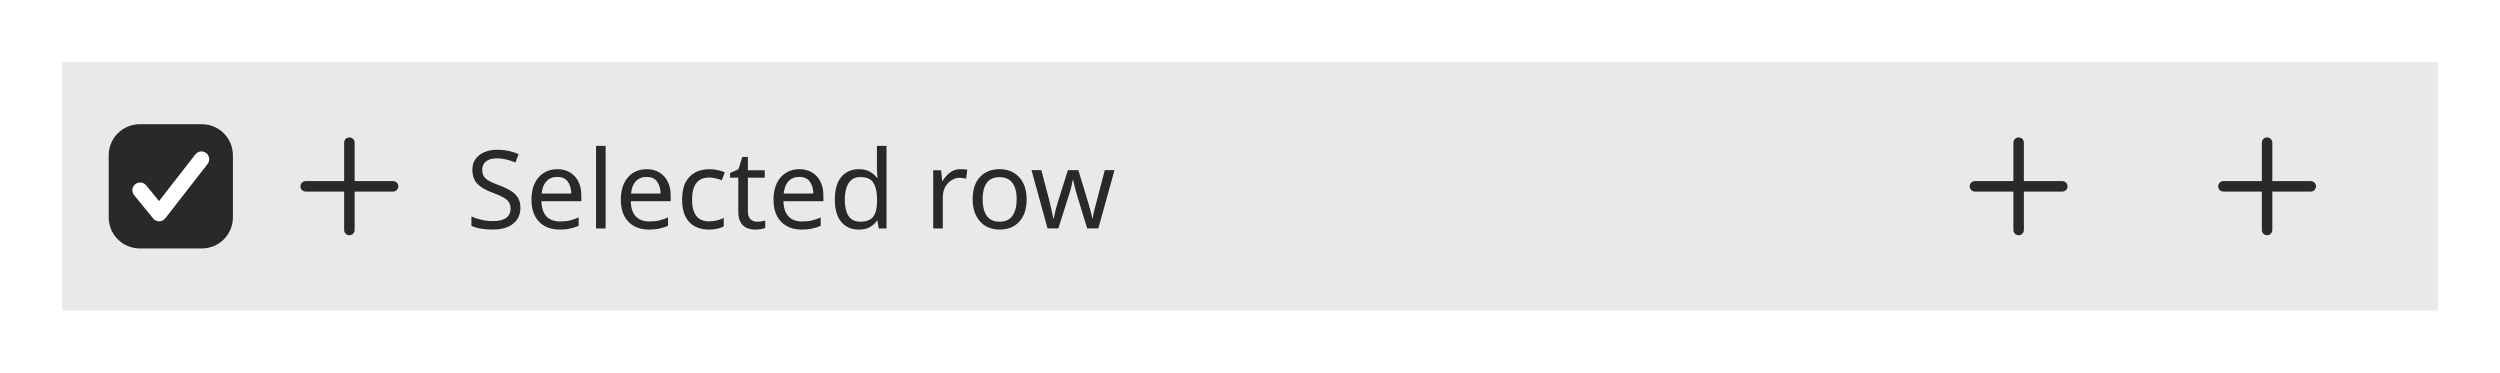
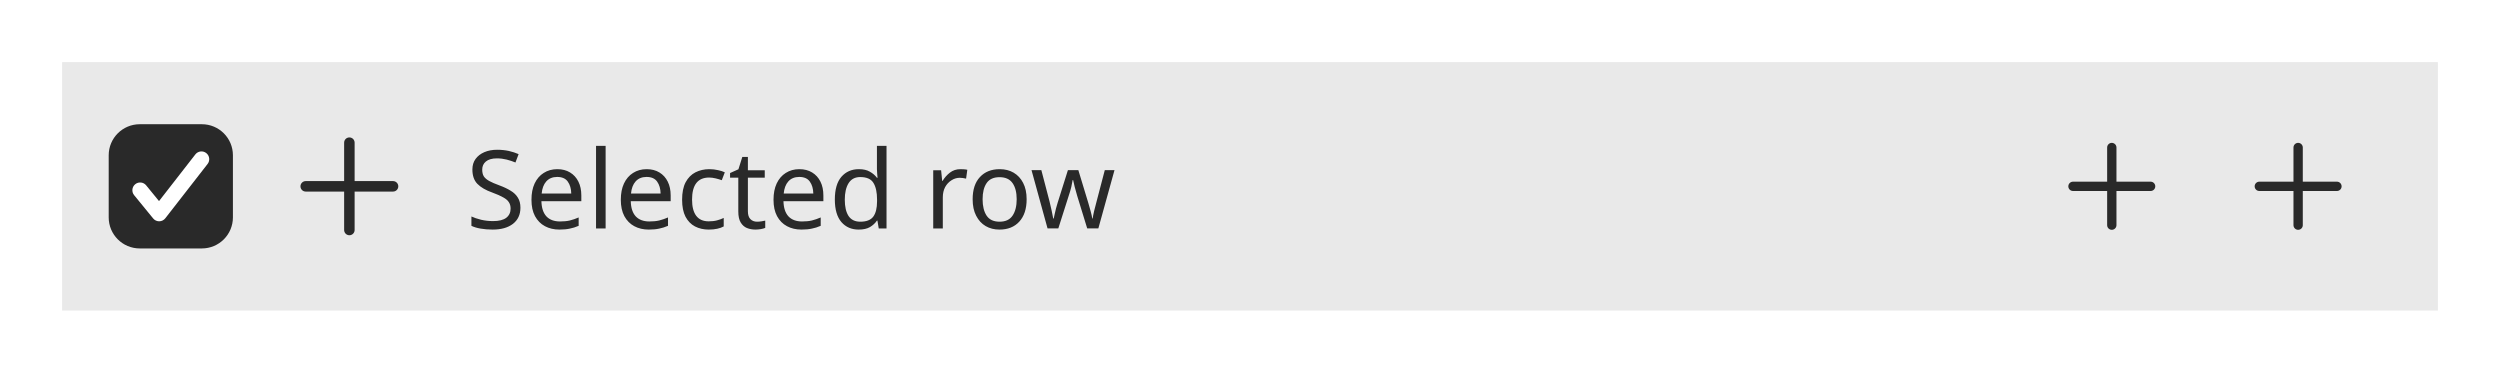
<svg xmlns="http://www.w3.org/2000/svg" width="322" height="48" viewBox="0 0 322 48">
  <rect data-part="container" data-tokens="paddingInlineStart=list-item-padding-horizontal;paddingInlineEnd=list-item-padding-horizontal;gap=base-gap-medium;fill=color-gray-100-light" x="8" y="8" width="306" height="32" rx="0" fill="rgb(233, 233, 233)" />
  <g data-part="icon" data-tokens="color=neutral-content-color-default;width=workflow-icon-medium;height=workflow-icon-medium">
    <rect x="36" y="15" width="18" height="18" fill="none" />
    <g transform="translate(36 15) scale(0.9)">
      <path d="m16.25,9.25h-5.5V3.75c0-.414-.336-.75-.75-.75s-.75.336-.75.75v5.5H3.75c-.414,0-.75.336-.75.75s.336.75.75.75h5.5v5.5c0,.414.336.75.75.75s.75-.336.75-.75v-5.5h5.5c.414,0,.75-.336.75-.75s-.336-.75-.75-.75Z" fill="rgb(41, 41, 41)" />
    </g>
  </g>
  <text data-part="label" data-tokens="color=neutral-content-color-default;fontSize=font-size-100;fontWeight=regular-font-weight;fontFamily=default-font-family;lineHeight=line-height-100" x="60" y="24" font-family="'Adobe Clean Spectrum VF', 'Adobe Clean Spectrum VF', adobe-clean-spectrum-vf, 'Adobe Clean', 'Source Sans 3', sans-serif" font-size="14" font-weight="400" dominant-baseline="central" fill="rgb(41, 41, 41)">Selected row</text>
  <rect data-part="checkbox" data-tokens="height=base-height-medium;gap=base-gap-medium" x="14" y="8" width="16" height="32" rx="0" fill="none" />
  <rect data-part="checkbox.box" data-tokens="width=control-size-medium;height=control-size-medium;cornerRadius=corner-radius-small-size-medium;fill=neutral-background-color-selected-default;stroke=neutral-content-color-default" x="14" y="16" width="16" height="16" rx="4" fill="rgb(41, 41, 41)" />
  <g data-part="checkbox.checkmark" data-tokens="color=color-gray-25-light">
    <rect x="17" y="19" width="10" height="10" fill="none" />
    <g transform="translate(17 19) scale(1)">
      <path d="m3.5,9.503c-.3,0-.584-.135-.774-.367L.275,6.136c-.35-.428-.286-1.058.142-1.407.428-.351,1.059-.286,1.407.142l1.657,2.029L8.161.889c.339-.436.967-.517,1.403-.175.436.339.514.968.175,1.403l-5.45,7c-.187.24-.473.382-.777.386h-.012Z" fill="rgb(255, 255, 255)" />
    </g>
  </g>
-   <rect data-part="actions" data-tokens="" x="244" y="8" width="64" height="32" rx="0" fill="none" />
-   <rect data-part="actions-1" data-tokens="height=base-height-medium;paddingInlineStart=base-padding-vertical-medium;paddingInlineEnd=base-padding-vertical-medium;gap=base-gap-medium;cornerRadius=corner-radius-medium-size-medium;fill=color-gray-100-light" x="244" y="8" width="32" height="32" rx="8" fill="rgb(233, 233, 233)" />
-   <g data-part="actions-1.icon" data-tokens="color=neutral-content-color-default;width=workflow-icon-medium;height=workflow-icon-medium">
-     <rect x="251" y="15" width="18" height="18" fill="none" />
-     <g transform="translate(251 15) scale(0.9)">
+   <rect data-part="actions" data-tokens="" x="260" y="12" width="48" height="24" rx="0" fill="none" />
+   <rect data-part="actions-1" data-tokens="height=base-height-small;paddingInlineStart=base-padding-vertical-small;paddingInlineEnd=base-padding-vertical-small;gap=base-gap-small;cornerRadius=corner-radius-medium-size-small" x="260" y="12" width="24" height="24" rx="7" fill="transparent" />
+   <g data-part="actions-1.icon" data-tokens="color=neutral-content-color-default;width=workflow-icon-small;height=workflow-icon-small">
+     <rect x="264" y="16" width="16" height="16" fill="none" />
+     <g transform="translate(264 16) scale(0.8)">
      <path d="m16.25,9.25h-5.5V3.75c0-.414-.336-.75-.75-.75s-.75.336-.75.75v5.5H3.75c-.414,0-.75.336-.75.75s.336.75.75.75h5.5v5.5c0,.414.336.75.75.75s.75-.336.75-.75v-5.5h5.5c.414,0,.75-.336.75-.75s-.336-.75-.75-.75Z" fill="rgb(41, 41, 41)" />
    </g>
  </g>
-   <rect data-part="actions-2" data-tokens="height=base-height-medium;paddingInlineStart=base-padding-vertical-medium;paddingInlineEnd=base-padding-vertical-medium;gap=base-gap-medium;cornerRadius=corner-radius-medium-size-medium;fill=color-gray-100-light" x="276" y="8" width="32" height="32" rx="8" fill="rgb(233, 233, 233)" />
-   <g data-part="actions-2.icon" data-tokens="color=neutral-content-color-default;width=workflow-icon-medium;height=workflow-icon-medium">
-     <rect x="283" y="15" width="18" height="18" fill="none" />
-     <g transform="translate(283 15) scale(0.9)">
+   <rect data-part="actions-2" data-tokens="height=base-height-small;paddingInlineStart=base-padding-vertical-small;paddingInlineEnd=base-padding-vertical-small;gap=base-gap-small;cornerRadius=corner-radius-medium-size-small" x="284" y="12" width="24" height="24" rx="7" fill="transparent" />
+   <g data-part="actions-2.icon" data-tokens="color=neutral-content-color-default;width=workflow-icon-small;height=workflow-icon-small">
+     <rect x="288" y="16" width="16" height="16" fill="none" />
+     <g transform="translate(288 16) scale(0.8)">
      <path d="m16.25,9.25h-5.5V3.75c0-.414-.336-.75-.75-.75s-.75.336-.75.75v5.5H3.75c-.414,0-.75.336-.75.75s.336.75.75.75h5.5v5.5c0,.414.336.75.75.75s.75-.336.75-.75v-5.5h5.5c.414,0,.75-.336.75-.75s-.336-.75-.75-.75Z" fill="rgb(41, 41, 41)" />
    </g>
  </g>
</svg>
